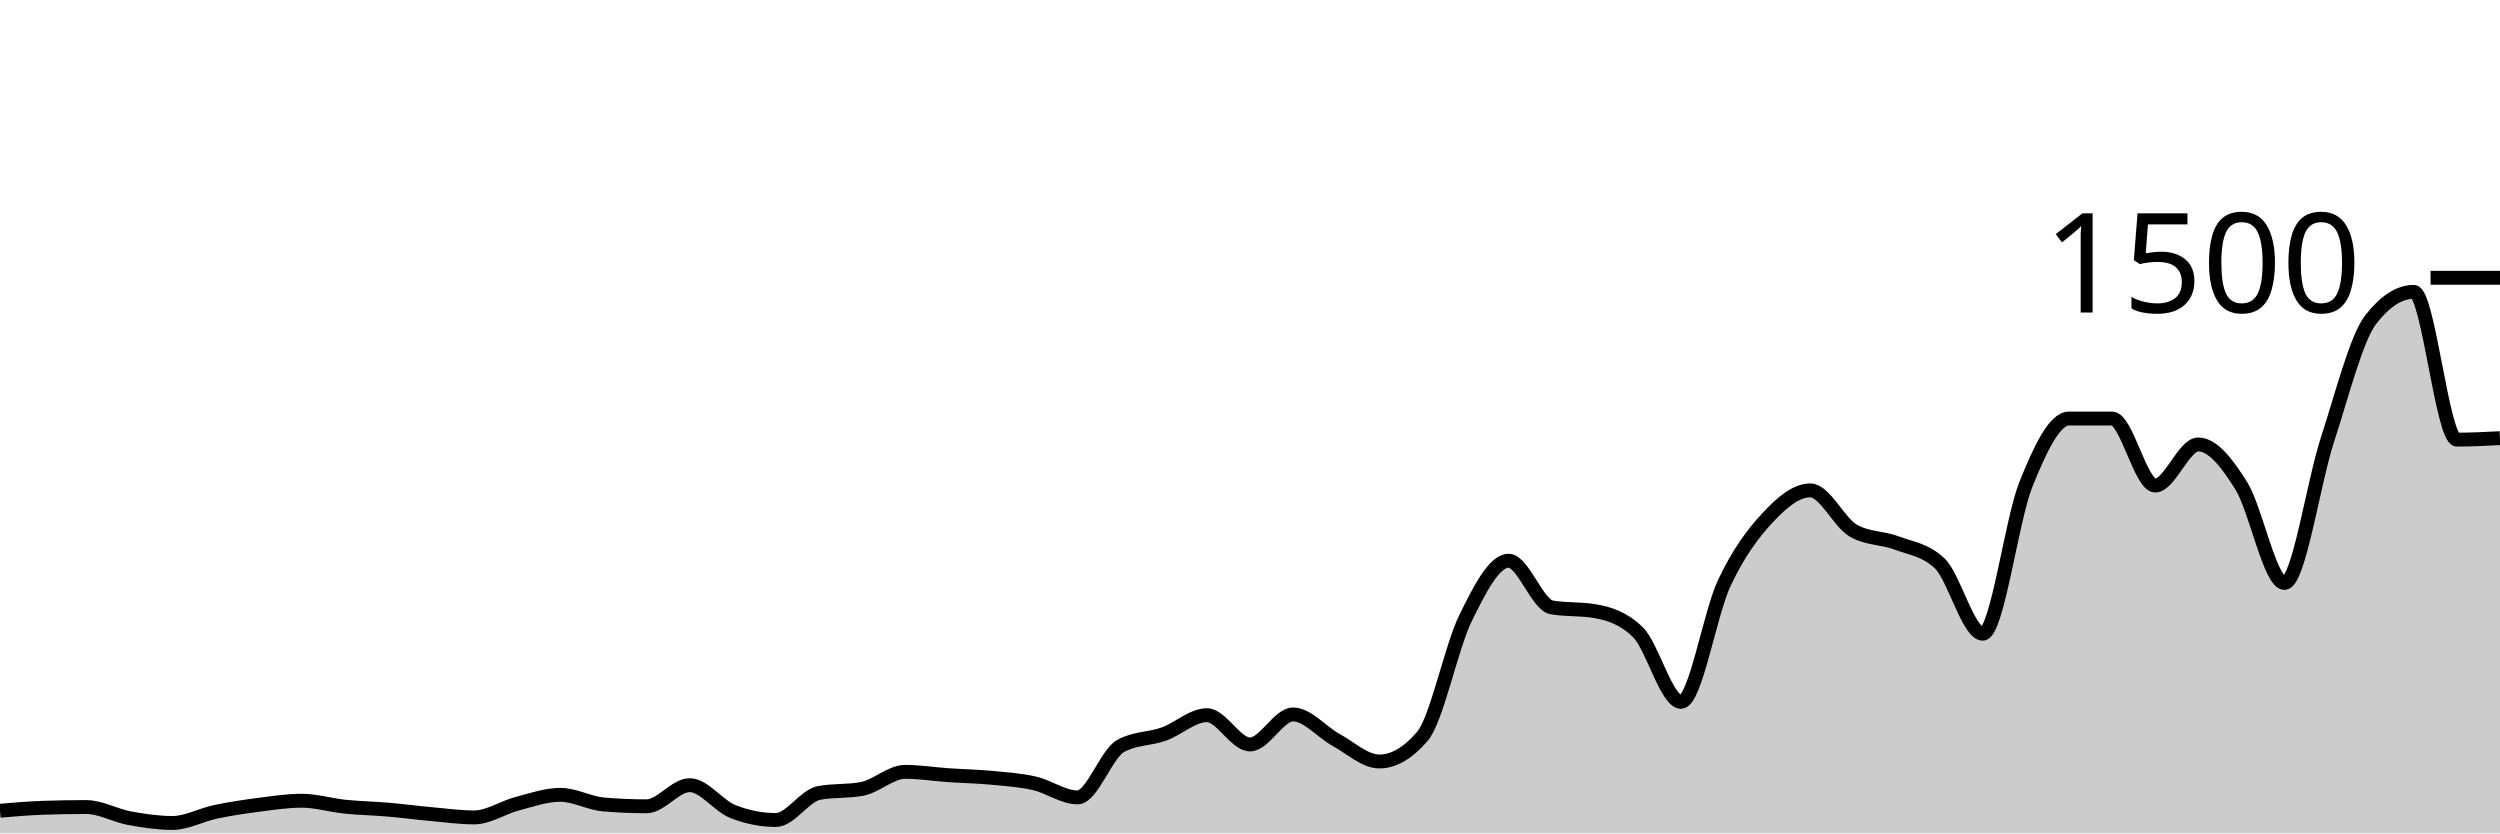
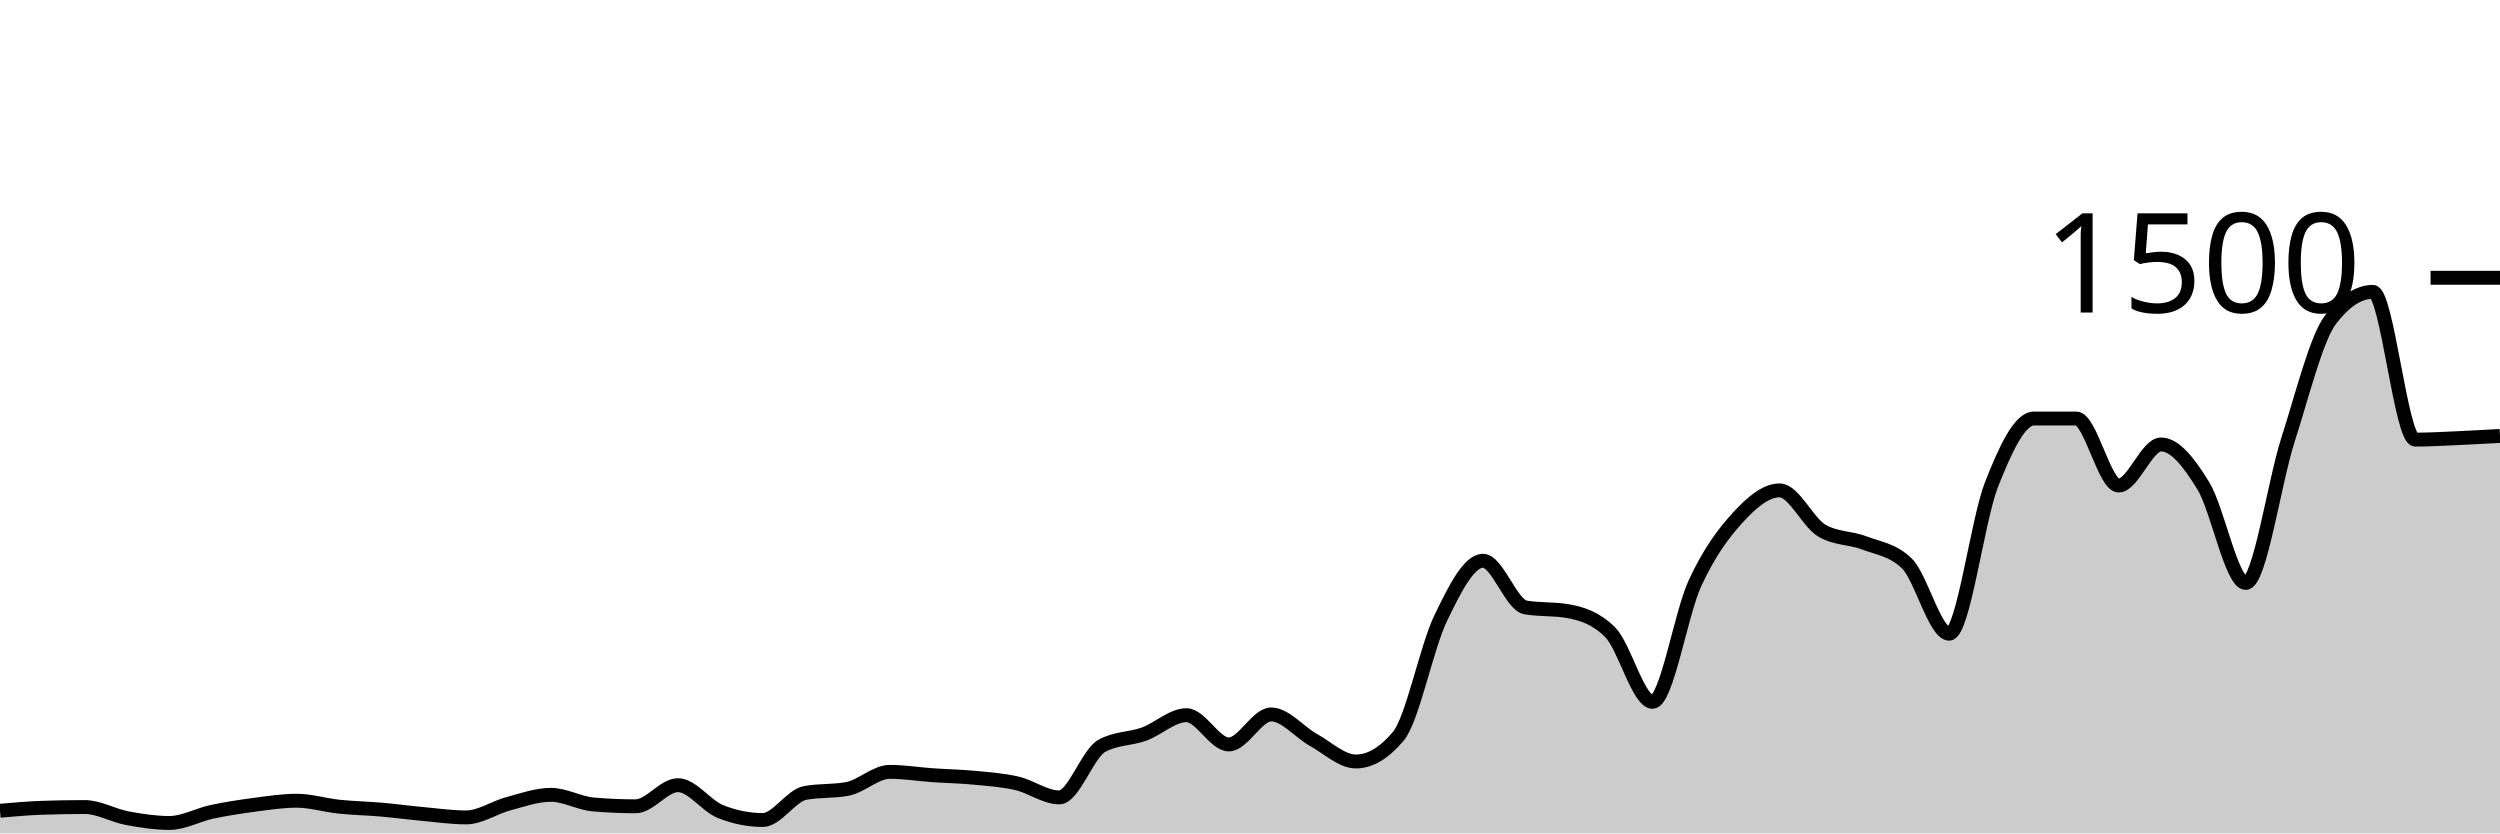
<svg xmlns="http://www.w3.org/2000/svg" viewBox="0 0 180 60">
  <g transform="translate(0,20)">
-     <path class="area" fill="rgba(0, 0, 0, 0.2)" d="M0,38.373C1.034,38.284,2.069,38.196,3.103,38.16C4.138,38.124,5.172,38.107,6.207,38.107C7.241,38.107,8.276,38.716,9.31,38.907C10.345,39.098,11.379,39.253,12.414,39.253C13.448,39.253,14.483,38.671,15.517,38.453C16.552,38.236,17.586,38.08,18.621,37.947C19.655,37.813,20.69,37.653,21.724,37.653C22.759,37.653,23.793,37.973,24.828,38.08C25.862,38.187,26.897,38.204,27.931,38.293C28.966,38.382,30,38.52,31.034,38.613C32.069,38.707,33.103,38.853,34.138,38.853C35.172,38.853,36.207,38.138,37.241,37.867C38.276,37.596,39.31,37.227,40.345,37.227C41.379,37.227,42.414,37.831,43.448,37.92C44.483,38.009,45.517,38.053,46.552,38.053C47.586,38.053,48.621,36.533,49.655,36.533C50.69,36.533,51.724,38.018,52.759,38.427C53.793,38.836,54.828,39.04,55.862,39.04C56.897,39.04,57.931,37.289,58.966,37.093C60,36.898,61.034,36.996,62.069,36.8C63.103,36.604,64.138,35.573,65.172,35.573C66.207,35.573,67.241,35.742,68.276,35.813C69.31,35.884,70.345,35.902,71.379,36C72.414,36.098,73.448,36.164,74.483,36.4C75.517,36.636,76.552,37.413,77.586,37.413C78.621,37.413,79.655,34.276,80.69,33.707C81.724,33.138,82.759,33.222,83.793,32.853C84.828,32.484,85.862,31.493,86.897,31.493C87.931,31.493,88.966,33.6,90,33.6C91.034,33.6,92.069,31.44,93.103,31.44C94.138,31.44,95.172,32.716,96.207,33.28C97.241,33.844,98.276,34.827,99.31,34.827C100.345,34.827,101.379,34.222,102.414,33.013C103.448,31.804,104.483,26.613,105.517,24.507C106.552,22.4,107.586,20.373,108.621,20.373C109.655,20.373,110.69,23.556,111.724,23.733C112.759,23.911,113.793,23.822,114.828,24C115.862,24.178,116.897,24.507,117.931,25.52C118.966,26.533,120,30.533,121.034,30.533C122.069,30.533,123.103,24.204,124.138,22C125.172,19.796,126.207,18.422,127.241,17.307C128.276,16.191,129.31,15.307,130.345,15.307C131.379,15.307,132.414,17.627,133.448,18.213C134.483,18.8,135.517,18.702,136.552,19.093C137.586,19.484,138.621,19.582,139.655,20.56C140.69,21.538,141.724,25.627,142.759,25.627C143.793,25.627,144.828,17.462,145.862,14.88C146.897,12.298,147.931,10.133,148.966,10.133C150,10.133,151.034,10.133,152.069,10.133C153.103,10.133,154.138,14.96,155.172,14.96C156.207,14.96,157.241,12,158.276,12C159.31,12,160.345,13.324,161.379,14.987C162.414,16.649,163.448,21.973,164.483,21.973C165.517,21.973,166.552,14.787,167.586,11.627C168.621,8.467,169.655,4.347,170.69,3.013C171.724,1.68,172.759,1.013,173.793,1.013C174.828,1.013,175.862,11.653,176.897,11.653C177.931,11.653,178.966,11.6,180,11.547L180,40C178.966,40,177.931,40,176.897,40C175.862,40,174.828,40,173.793,40C172.759,40,171.724,40,170.69,40C169.655,40,168.621,40,167.586,40C166.552,40,165.517,40,164.483,40C163.448,40,162.414,40,161.379,40C160.345,40,159.31,40,158.276,40C157.241,40,156.207,40,155.172,40C154.138,40,153.103,40,152.069,40C151.034,40,150,40,148.966,40C147.931,40,146.897,40,145.862,40C144.828,40,143.793,40,142.759,40C141.724,40,140.69,40,139.655,40C138.621,40,137.586,40,136.552,40C135.517,40,134.483,40,133.448,40C132.414,40,131.379,40,130.345,40C129.31,40,128.276,40,127.241,40C126.207,40,125.172,40,124.138,40C123.103,40,122.069,40,121.034,40C120,40,118.966,40,117.931,40C116.897,40,115.862,40,114.828,40C113.793,40,112.759,40,111.724,40C110.69,40,109.655,40,108.621,40C107.586,40,106.552,40,105.517,40C104.483,40,103.448,40,102.414,40C101.379,40,100.345,40,99.31,40C98.276,40,97.241,40,96.207,40C95.172,40,94.138,40,93.103,40C92.069,40,91.034,40,90,40C88.966,40,87.931,40,86.897,40C85.862,40,84.828,40,83.793,40C82.759,40,81.724,40,80.69,40C79.655,40,78.621,40,77.586,40C76.552,40,75.517,40,74.483,40C73.448,40,72.414,40,71.379,40C70.345,40,69.31,40,68.276,40C67.241,40,66.207,40,65.172,40C64.138,40,63.103,40,62.069,40C61.034,40,60,40,58.966,40C57.931,40,56.897,40,55.862,40C54.828,40,53.793,40,52.759,40C51.724,40,50.69,40,49.655,40C48.621,40,47.586,40,46.552,40C45.517,40,44.483,40,43.448,40C42.414,40,41.379,40,40.345,40C39.31,40,38.276,40,37.241,40C36.207,40,35.172,40,34.138,40C33.103,40,32.069,40,31.034,40C30,40,28.966,40,27.931,40C26.897,40,25.862,40,24.828,40C23.793,40,22.759,40,21.724,40C20.69,40,19.655,40,18.621,40C17.586,40,16.552,40,15.517,40C14.483,40,13.448,40,12.414,40C11.379,40,10.345,40,9.31,40C8.276,40,7.241,40,6.207,40C5.172,40,4.138,40,3.103,40C2.069,40,1.034,40,0,40Z" />
-     <path class="line" stroke="black" fill="none" d="M0,38.373C1.034,38.284,2.069,38.196,3.103,38.16C4.138,38.124,5.172,38.107,6.207,38.107C7.241,38.107,8.276,38.716,9.31,38.907C10.345,39.098,11.379,39.253,12.414,39.253C13.448,39.253,14.483,38.671,15.517,38.453C16.552,38.236,17.586,38.08,18.621,37.947C19.655,37.813,20.69,37.653,21.724,37.653C22.759,37.653,23.793,37.973,24.828,38.08C25.862,38.187,26.897,38.204,27.931,38.293C28.966,38.382,30,38.52,31.034,38.613C32.069,38.707,33.103,38.853,34.138,38.853C35.172,38.853,36.207,38.138,37.241,37.867C38.276,37.596,39.31,37.227,40.345,37.227C41.379,37.227,42.414,37.831,43.448,37.92C44.483,38.009,45.517,38.053,46.552,38.053C47.586,38.053,48.621,36.533,49.655,36.533C50.69,36.533,51.724,38.018,52.759,38.427C53.793,38.836,54.828,39.04,55.862,39.04C56.897,39.04,57.931,37.289,58.966,37.093C60,36.898,61.034,36.996,62.069,36.8C63.103,36.604,64.138,35.573,65.172,35.573C66.207,35.573,67.241,35.742,68.276,35.813C69.31,35.884,70.345,35.902,71.379,36C72.414,36.098,73.448,36.164,74.483,36.4C75.517,36.636,76.552,37.413,77.586,37.413C78.621,37.413,79.655,34.276,80.69,33.707C81.724,33.138,82.759,33.222,83.793,32.853C84.828,32.484,85.862,31.493,86.897,31.493C87.931,31.493,88.966,33.6,90,33.6C91.034,33.6,92.069,31.44,93.103,31.44C94.138,31.44,95.172,32.716,96.207,33.28C97.241,33.844,98.276,34.827,99.31,34.827C100.345,34.827,101.379,34.222,102.414,33.013C103.448,31.804,104.483,26.613,105.517,24.507C106.552,22.4,107.586,20.373,108.621,20.373C109.655,20.373,110.69,23.556,111.724,23.733C112.759,23.911,113.793,23.822,114.828,24C115.862,24.178,116.897,24.507,117.931,25.52C118.966,26.533,120,30.533,121.034,30.533C122.069,30.533,123.103,24.204,124.138,22C125.172,19.796,126.207,18.422,127.241,17.307C128.276,16.191,129.31,15.307,130.345,15.307C131.379,15.307,132.414,17.627,133.448,18.213C134.483,18.8,135.517,18.702,136.552,19.093C137.586,19.484,138.621,19.582,139.655,20.56C140.69,21.538,141.724,25.627,142.759,25.627C143.793,25.627,144.828,17.462,145.862,14.88C146.897,12.298,147.931,10.133,148.966,10.133C150,10.133,151.034,10.133,152.069,10.133C153.103,10.133,154.138,14.96,155.172,14.96C156.207,14.96,157.241,12,158.276,12C159.31,12,160.345,13.324,161.379,14.987C162.414,16.649,163.448,21.973,164.483,21.973C165.517,21.973,166.552,14.787,167.586,11.627C168.621,8.467,169.655,4.347,170.69,3.013C171.724,1.68,172.759,1.013,173.793,1.013C174.828,1.013,175.862,11.653,176.897,11.653C177.931,11.653,178.966,11.6,180,11.547" />
+     <path class="area" fill="rgba(0, 0, 0, 0.2)" d="M0,38.373C1.017,38.284,2.034,38.196,3.051,38.16C4.068,38.124,5.085,38.107,6.102,38.107C7.119,38.107,8.136,38.716,9.153,38.907C10.169,39.098,11.186,39.253,12.203,39.253C13.22,39.253,14.237,38.671,15.254,38.453C16.271,38.236,17.288,38.08,18.305,37.947C19.322,37.813,20.339,37.653,21.356,37.653C22.373,37.653,23.39,37.973,24.407,38.08C25.424,38.187,26.441,38.204,27.458,38.293C28.475,38.382,29.492,38.52,30.508,38.613C31.525,38.707,32.542,38.853,33.559,38.853C34.576,38.853,35.593,38.138,36.61,37.867C37.627,37.596,38.644,37.227,39.661,37.227C40.678,37.227,41.695,37.831,42.712,37.92C43.729,38.009,44.746,38.053,45.763,38.053C46.78,38.053,47.797,36.533,48.814,36.533C49.831,36.533,50.847,38.018,51.864,38.427C52.881,38.836,53.898,39.04,54.915,39.04C55.932,39.04,56.949,37.289,57.966,37.093C58.983,36.898,60,36.996,61.017,36.8C62.034,36.604,63.051,35.573,64.068,35.573C65.085,35.573,66.102,35.742,67.119,35.813C68.136,35.884,69.153,35.902,70.169,36C71.186,36.098,72.203,36.164,73.22,36.4C74.237,36.636,75.254,37.413,76.271,37.413C77.288,37.413,78.305,34.276,79.322,33.707C80.339,33.138,81.356,33.222,82.373,32.853C83.39,32.484,84.407,31.493,85.424,31.493C86.441,31.493,87.458,33.6,88.475,33.6C89.492,33.6,90.508,31.44,91.525,31.44C92.542,31.44,93.559,32.716,94.576,33.28C95.593,33.844,96.61,34.827,97.627,34.827C98.644,34.827,99.661,34.222,100.678,33.013C101.695,31.804,102.712,26.613,103.729,24.507C104.746,22.4,105.763,20.373,106.78,20.373C107.797,20.373,108.814,23.556,109.831,23.733C110.847,23.911,111.864,23.822,112.881,24C113.898,24.178,114.915,24.507,115.932,25.52C116.949,26.533,117.966,30.533,118.983,30.533C120,30.533,121.017,24.204,122.034,22C123.051,19.796,124.068,18.422,125.085,17.307C126.102,16.191,127.119,15.307,128.136,15.307C129.153,15.307,130.169,17.627,131.186,18.213C132.203,18.8,133.22,18.702,134.237,19.093C135.254,19.484,136.271,19.582,137.288,20.56C138.305,21.538,139.322,25.627,140.339,25.627C141.356,25.627,142.373,17.462,143.39,14.88C144.407,12.298,145.424,10.133,146.441,10.133C147.458,10.133,148.475,10.133,149.492,10.133C150.508,10.133,151.525,14.96,152.542,14.96C153.559,14.96,154.576,12,155.593,12C156.61,12,157.627,13.324,158.644,14.987C159.661,16.649,160.678,21.973,161.695,21.973C162.712,21.973,163.729,14.787,164.746,11.627C165.763,8.467,166.78,4.347,167.797,3.013C168.814,1.68,169.831,1.013,170.847,1.013C171.864,1.013,172.881,11.653,173.898,11.653C174.915,11.653,175.932,11.591,176.949,11.547C177.966,11.502,178.983,11.444,180,11.387L180,40C178.983,40,177.966,40,176.949,40C175.932,40,174.915,40,173.898,40C172.881,40,171.864,40,170.847,40C169.831,40,168.814,40,167.797,40C166.78,40,165.763,40,164.746,40C163.729,40,162.712,40,161.695,40C160.678,40,159.661,40,158.644,40C157.627,40,156.61,40,155.593,40C154.576,40,153.559,40,152.542,40C151.525,40,150.508,40,149.492,40C148.475,40,147.458,40,146.441,40C145.424,40,144.407,40,143.39,40C142.373,40,141.356,40,140.339,40C139.322,40,138.305,40,137.288,40C136.271,40,135.254,40,134.237,40C133.22,40,132.203,40,131.186,40C130.169,40,129.153,40,128.136,40C127.119,40,126.102,40,125.085,40C124.068,40,123.051,40,122.034,40C121.017,40,120,40,118.983,40C117.966,40,116.949,40,115.932,40C114.915,40,113.898,40,112.881,40C111.864,40,110.847,40,109.831,40C108.814,40,107.797,40,106.78,40C105.763,40,104.746,40,103.729,40C102.712,40,101.695,40,100.678,40C99.661,40,98.644,40,97.627,40C96.61,40,95.593,40,94.576,40C93.559,40,92.542,40,91.525,40C90.508,40,89.492,40,88.475,40C87.458,40,86.441,40,85.424,40C84.407,40,83.39,40,82.373,40C81.356,40,80.339,40,79.322,40C78.305,40,77.288,40,76.271,40C75.254,40,74.237,40,73.22,40C72.203,40,71.186,40,70.169,40C69.153,40,68.136,40,67.119,40C66.102,40,65.085,40,64.068,40C63.051,40,62.034,40,61.017,40C60,40,58.983,40,57.966,40C56.949,40,55.932,40,54.915,40C53.898,40,52.881,40,51.864,40C50.847,40,49.831,40,48.814,40C47.797,40,46.78,40,45.763,40C44.746,40,43.729,40,42.712,40C41.695,40,40.678,40,39.661,40C38.644,40,37.627,40,36.61,40C35.593,40,34.576,40,33.559,40C32.542,40,31.525,40,30.508,40C29.492,40,28.475,40,27.458,40C26.441,40,25.424,40,24.407,40C23.39,40,22.373,40,21.356,40C20.339,40,19.322,40,18.305,40C17.288,40,16.271,40,15.254,40C14.237,40,13.22,40,12.203,40C11.186,40,10.169,40,9.153,40C8.136,40,7.119,40,6.102,40C5.085,40,4.068,40,3.051,40C2.034,40,1.017,40,0,40Z" />
+     <path class="line" stroke="black" fill="none" d="M0,38.373C1.017,38.284,2.034,38.196,3.051,38.16C4.068,38.124,5.085,38.107,6.102,38.107C7.119,38.107,8.136,38.716,9.153,38.907C10.169,39.098,11.186,39.253,12.203,39.253C13.22,39.253,14.237,38.671,15.254,38.453C16.271,38.236,17.288,38.08,18.305,37.947C19.322,37.813,20.339,37.653,21.356,37.653C22.373,37.653,23.39,37.973,24.407,38.08C25.424,38.187,26.441,38.204,27.458,38.293C28.475,38.382,29.492,38.52,30.508,38.613C31.525,38.707,32.542,38.853,33.559,38.853C34.576,38.853,35.593,38.138,36.61,37.867C37.627,37.596,38.644,37.227,39.661,37.227C40.678,37.227,41.695,37.831,42.712,37.92C43.729,38.009,44.746,38.053,45.763,38.053C46.78,38.053,47.797,36.533,48.814,36.533C49.831,36.533,50.847,38.018,51.864,38.427C52.881,38.836,53.898,39.04,54.915,39.04C55.932,39.04,56.949,37.289,57.966,37.093C58.983,36.898,60,36.996,61.017,36.8C62.034,36.604,63.051,35.573,64.068,35.573C65.085,35.573,66.102,35.742,67.119,35.813C68.136,35.884,69.153,35.902,70.169,36C71.186,36.098,72.203,36.164,73.22,36.4C74.237,36.636,75.254,37.413,76.271,37.413C77.288,37.413,78.305,34.276,79.322,33.707C80.339,33.138,81.356,33.222,82.373,32.853C83.39,32.484,84.407,31.493,85.424,31.493C86.441,31.493,87.458,33.6,88.475,33.6C89.492,33.6,90.508,31.44,91.525,31.44C92.542,31.44,93.559,32.716,94.576,33.28C95.593,33.844,96.61,34.827,97.627,34.827C98.644,34.827,99.661,34.222,100.678,33.013C101.695,31.804,102.712,26.613,103.729,24.507C104.746,22.4,105.763,20.373,106.78,20.373C107.797,20.373,108.814,23.556,109.831,23.733C110.847,23.911,111.864,23.822,112.881,24C113.898,24.178,114.915,24.507,115.932,25.52C116.949,26.533,117.966,30.533,118.983,30.533C120,30.533,121.017,24.204,122.034,22C123.051,19.796,124.068,18.422,125.085,17.307C126.102,16.191,127.119,15.307,128.136,15.307C129.153,15.307,130.169,17.627,131.186,18.213C132.203,18.8,133.22,18.702,134.237,19.093C135.254,19.484,136.271,19.582,137.288,20.56C138.305,21.538,139.322,25.627,140.339,25.627C141.356,25.627,142.373,17.462,143.39,14.88C144.407,12.298,145.424,10.133,146.441,10.133C147.458,10.133,148.475,10.133,149.492,10.133C150.508,10.133,151.525,14.96,152.542,14.96C153.559,14.96,154.576,12,155.593,12C156.61,12,157.627,13.324,158.644,14.987C159.661,16.649,160.678,21.973,161.695,21.973C162.712,21.973,163.729,14.787,164.746,11.627C165.763,8.467,166.78,4.347,167.797,3.013C168.814,1.68,169.831,1.013,170.847,1.013C171.864,1.013,172.881,11.653,173.898,11.653C174.915,11.653,175.932,11.591,176.949,11.547C177.966,11.502,178.983,11.444,180,11.387" />
    <path class="axis-ceiling" stroke-width="1" stroke="black" fill="none" d="M175,0L180,0" />
    <text class="axis-ceiling-label" font-family="sans-serif" text-anchor="end" font-size="10px" x="170" y="2.5">1500</text>
  </g>
</svg>
